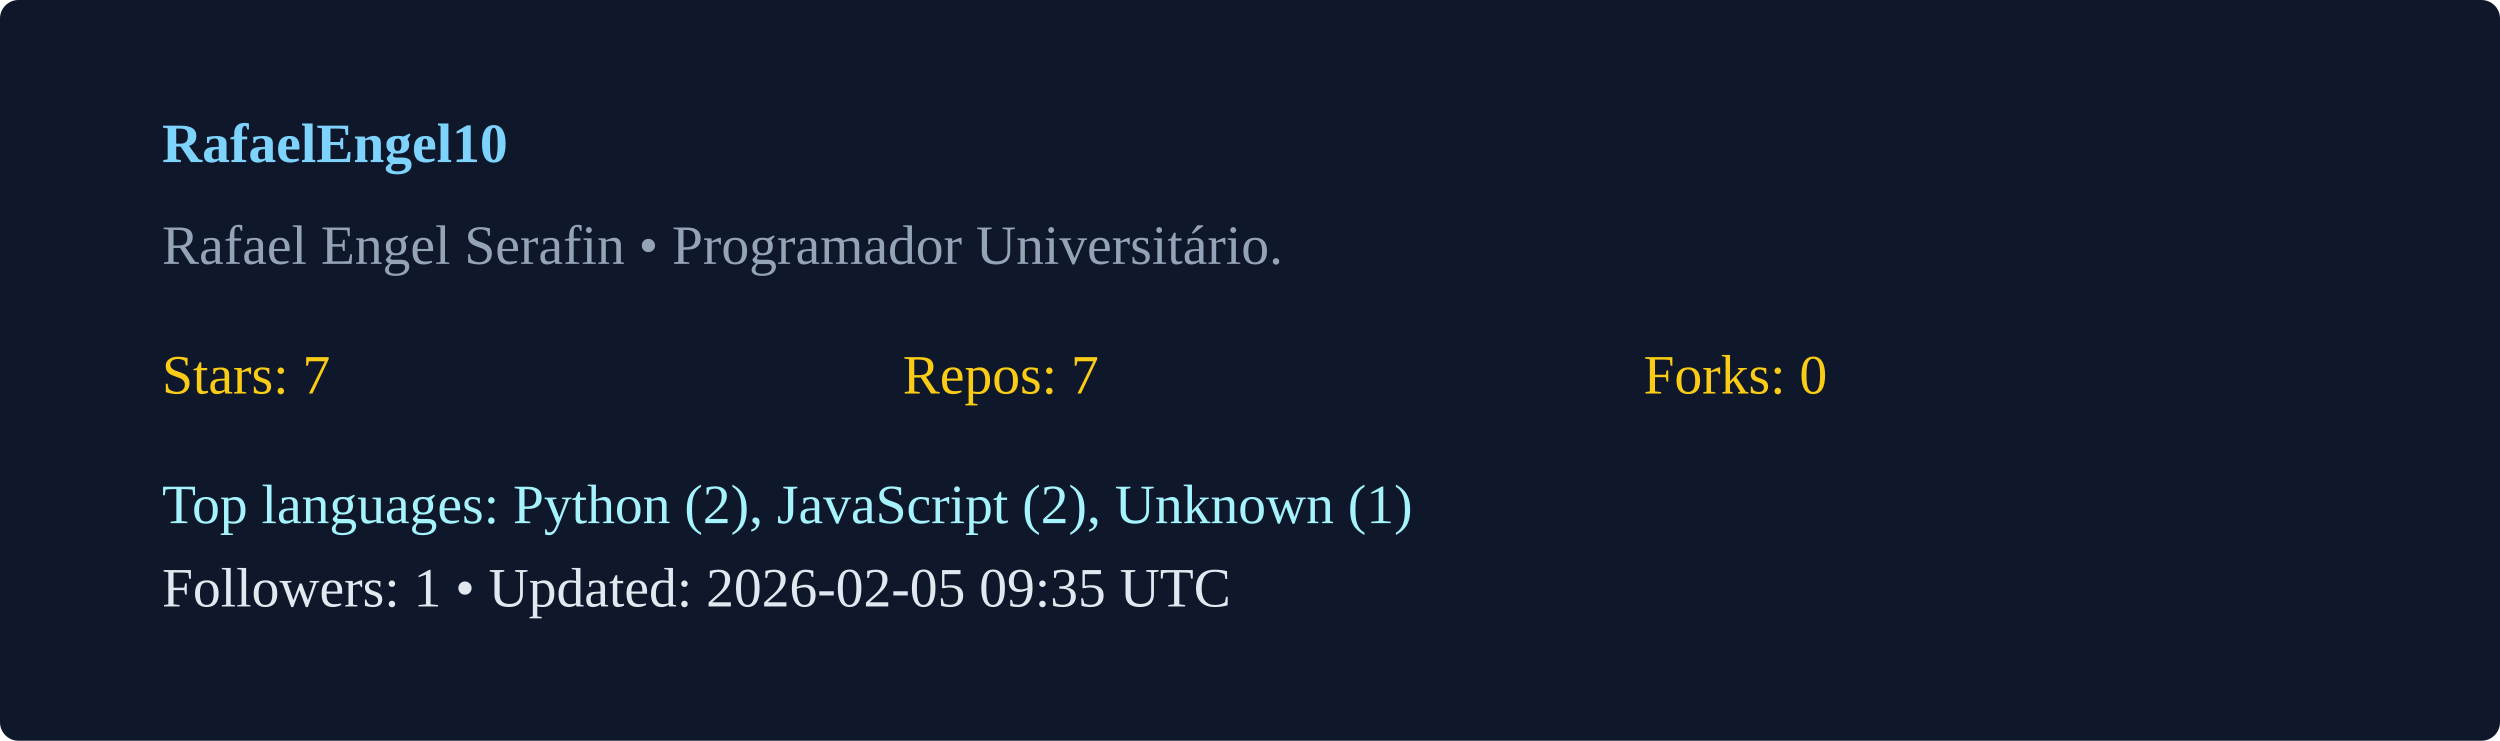
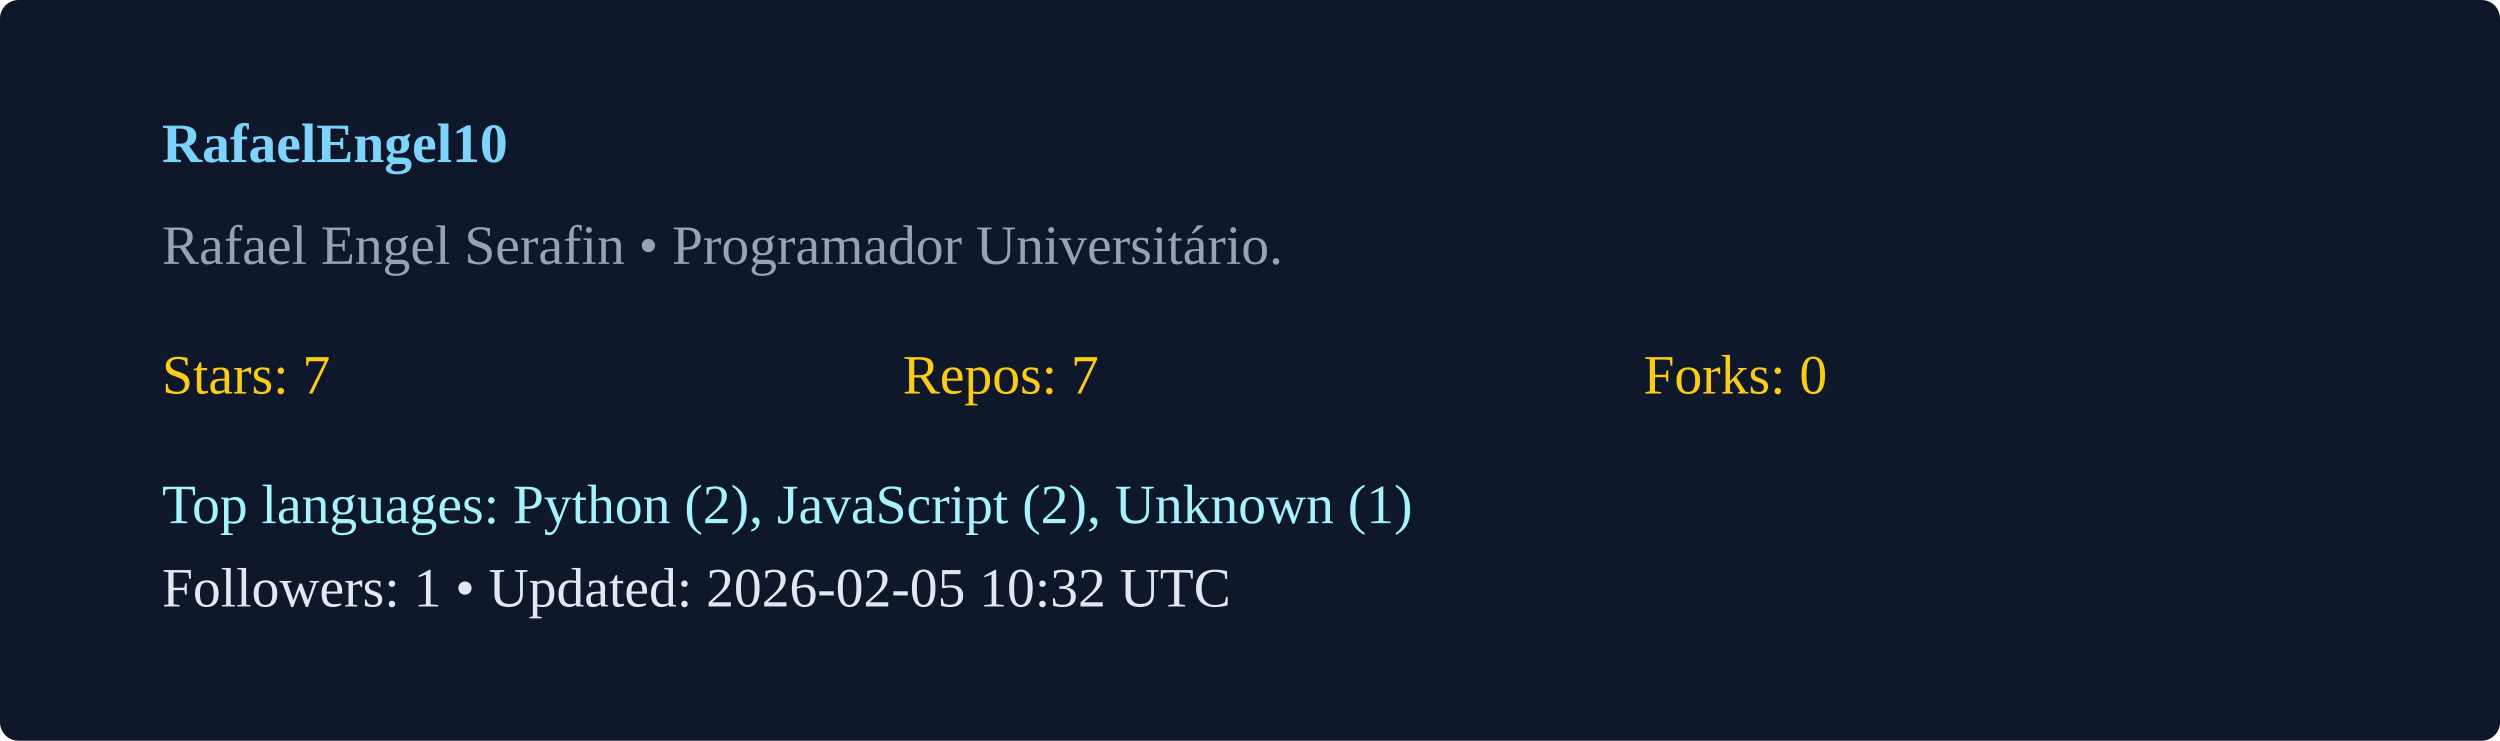
<svg xmlns="http://www.w3.org/2000/svg" width="540" height="160" viewBox="0 0 540 160">
  <rect width="100%" height="100%" rx="4" fill="#0f172a" />
  <g transform="translate(35,35)">
    <text x="0" y="0" fill="#7dd3fc" font-weight="600">RafaelEngel10</text>
    <text x="0" y="22" fill="#94a3b8">Rafael Engel Serafin  • Programador Universitário. </text>
    <g transform="translate(0,50)">
      <text x="0" y="0" fill="#facc15">Stars: 7</text>
      <text x="160" y="0" fill="#facc15">Repos: 7</text>
      <text x="320" y="0" fill="#facc15">Forks: 0</text>
      <text x="0" y="28" fill="#a5f3fc">Top languages: Python (2), JavaScript (2), Unknown (1)</text>
-       <text x="0" y="46" fill="#e2e8f0">Followers: 1 • Updated: 2026-02-05 09:35 UTC</text>
+       <text x="0" y="46" fill="#e2e8f0">Followers: 1 • Updated: 2026-02-05 10:32 UTC</text>
    </g>
  </g>
</svg>
